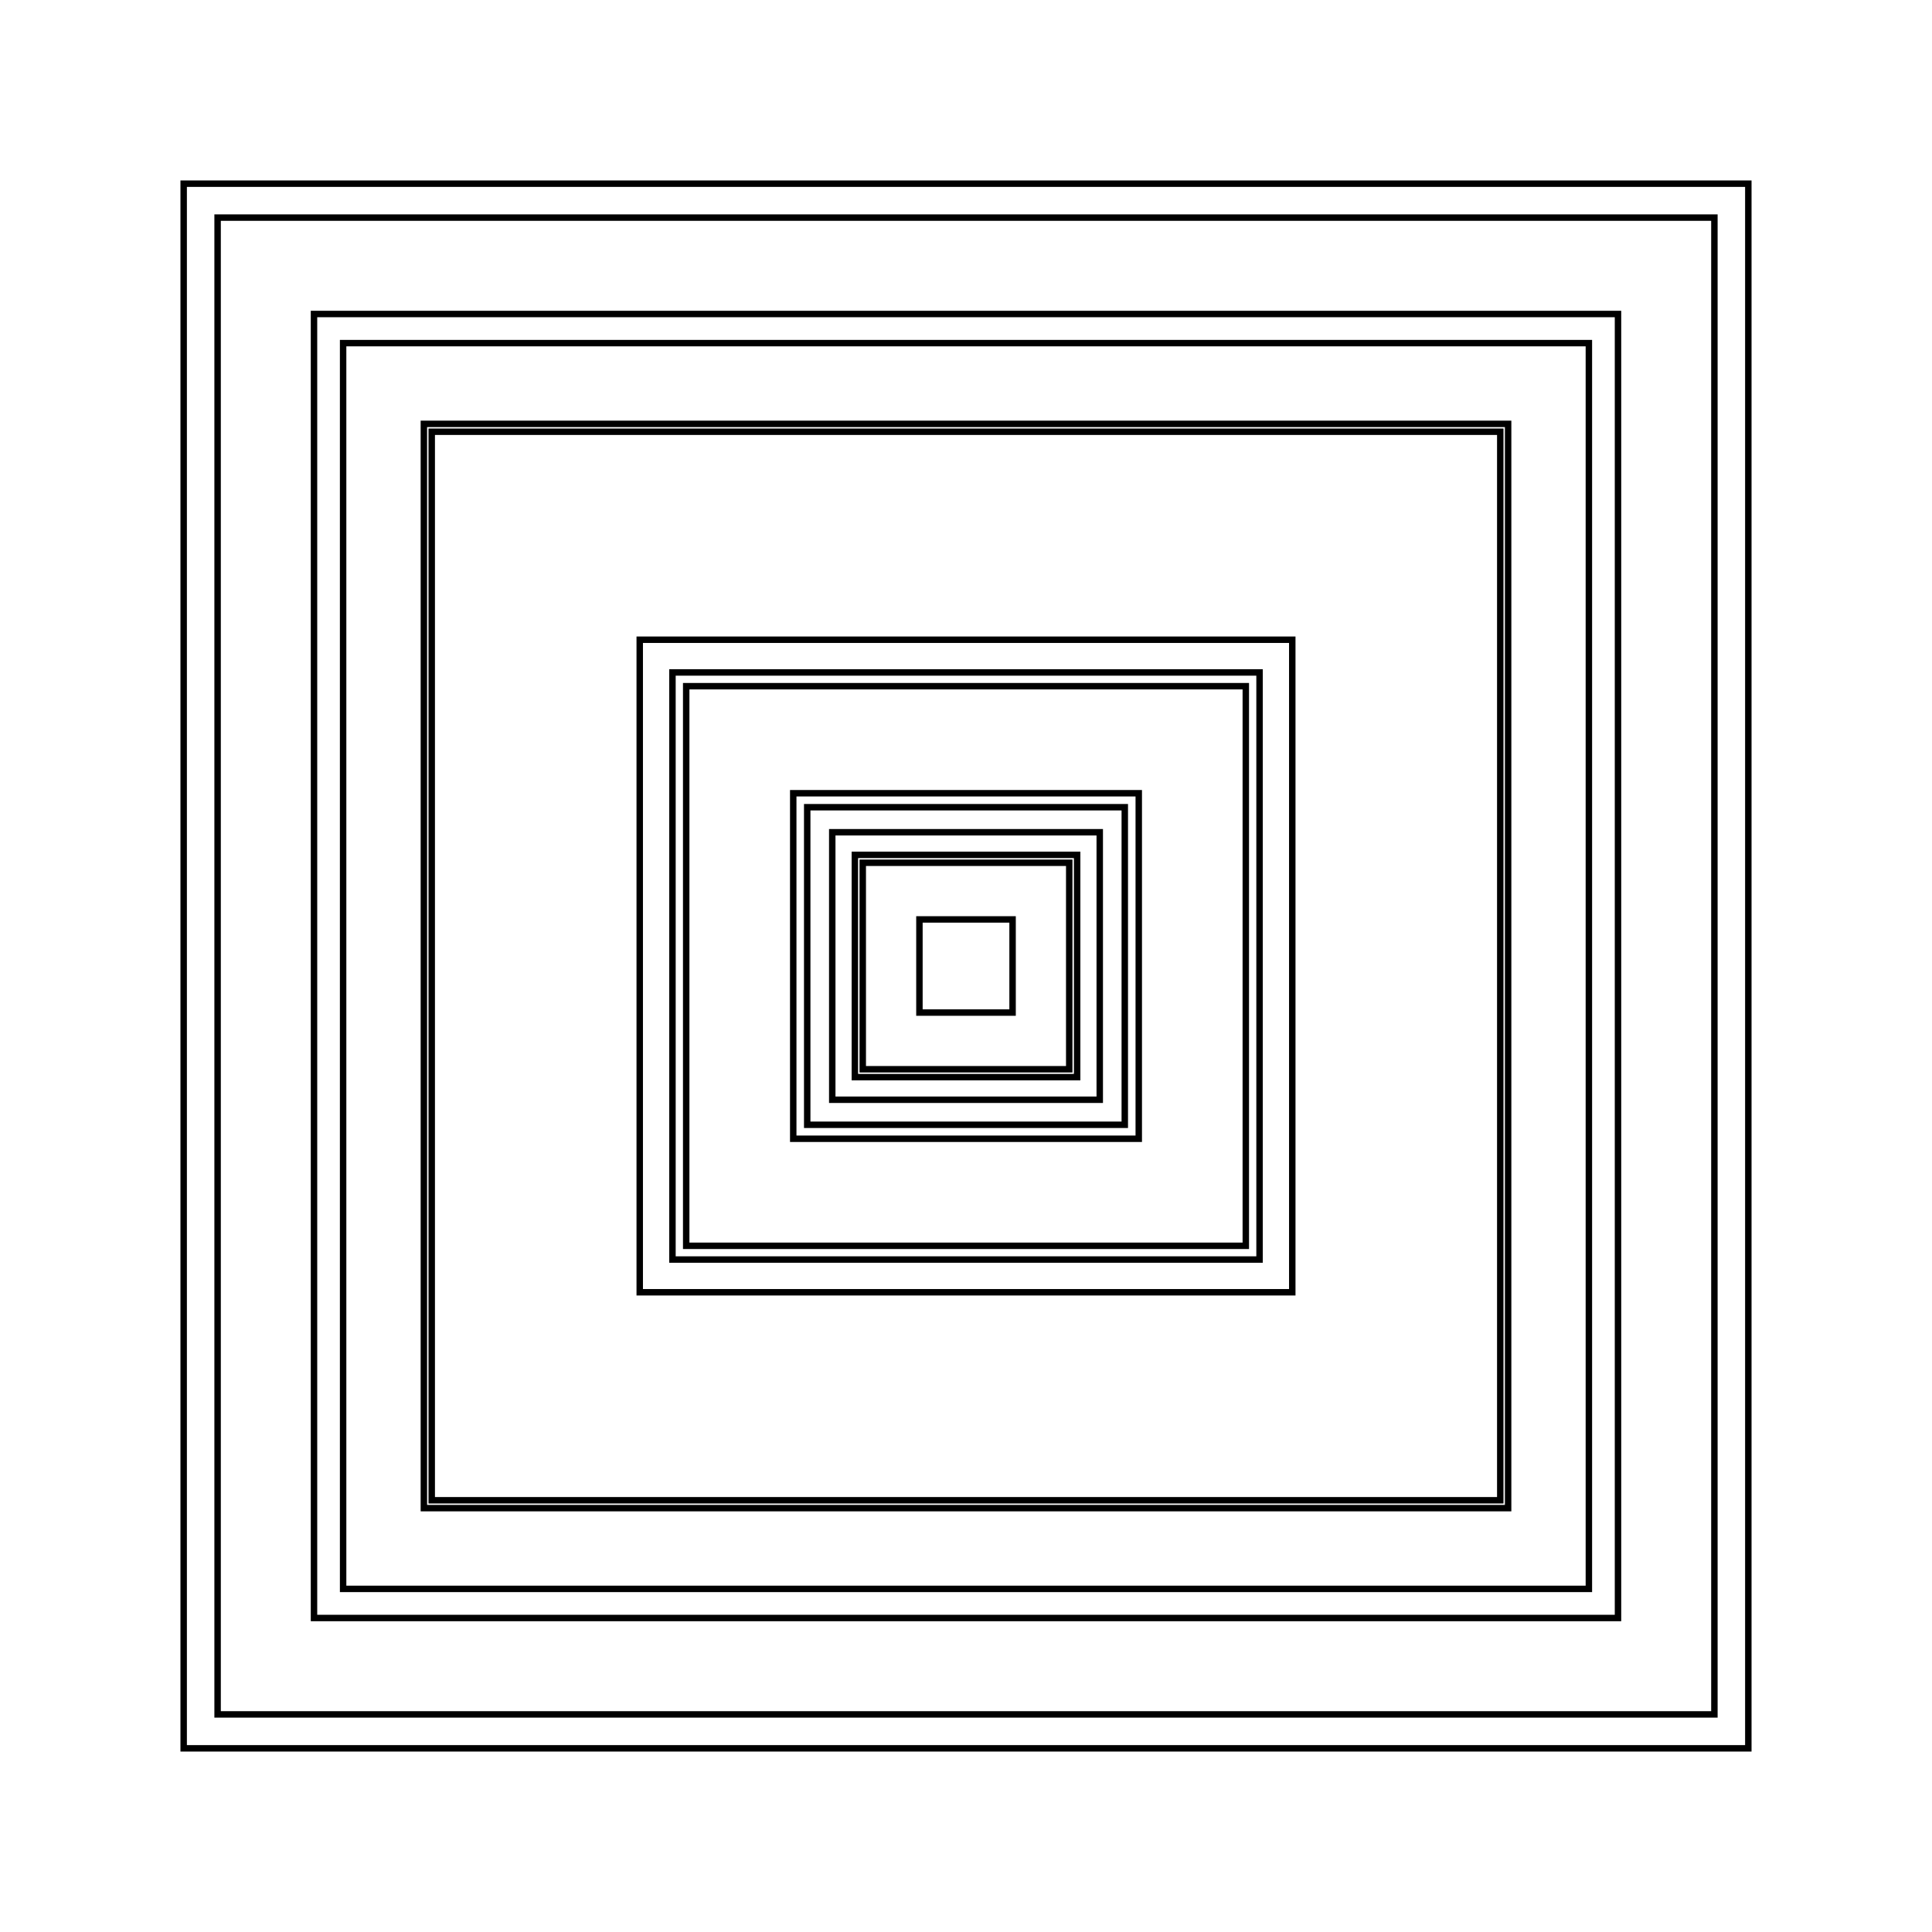
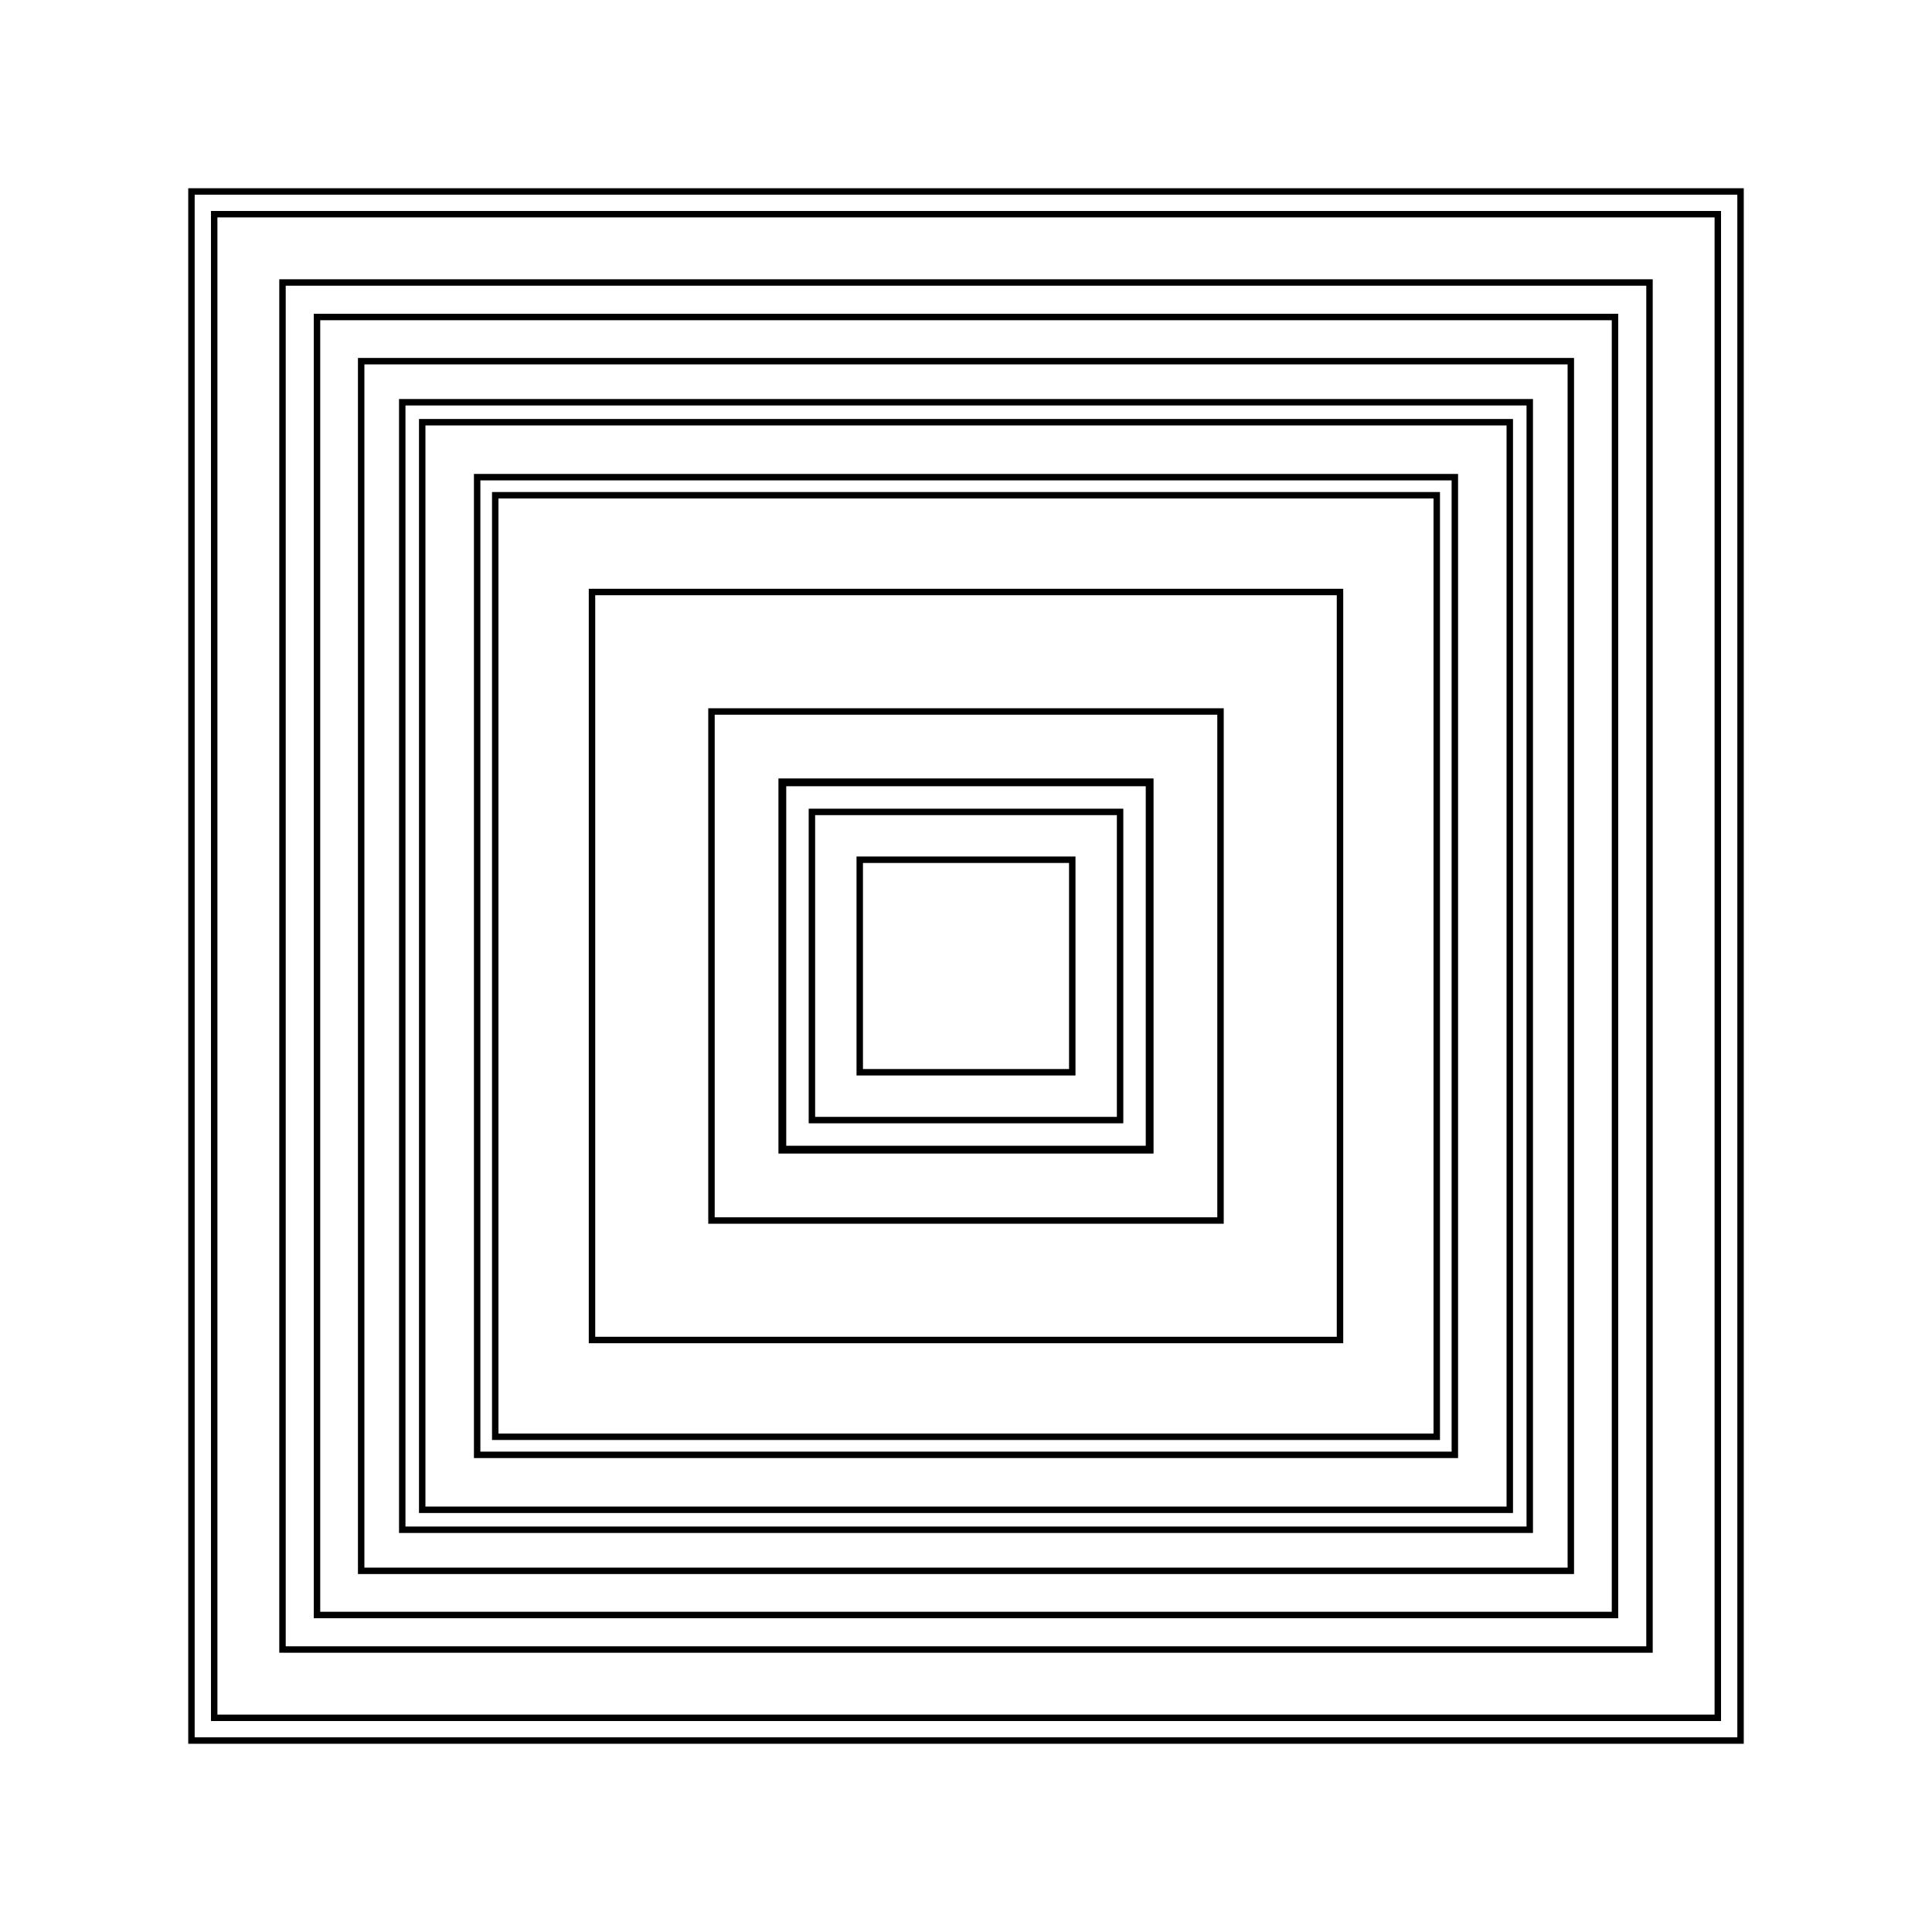
<svg xmlns="http://www.w3.org/2000/svg" width="300" height="300" viewBox="-150 -150 300 300" fill="none" stroke="black">
  <g transform="scale(1 -1)">
    <g>
-       <rect x="-84.181" y="-84.181" width="168.362" height="168.362" />
-       <rect x="-24.656" y="-24.656" width="49.312" height="49.312" />
-       <rect x="-121.48" y="-121.48" width="242.959" height="242.959" />
-       <rect x="-96.721" y="-96.721" width="193.441" height="193.441" />
-       <rect x="-26.826" y="-26.826" width="53.652" height="53.652" />
-       <rect x="-43.448" y="-43.448" width="86.896" height="86.896" />
-       <rect x="-82.961" y="-82.961" width="165.922" height="165.922" />
-       <rect x="-45.581" y="-45.581" width="91.163" height="91.163" />
-       <rect x="-7.232" y="-7.232" width="14.465" height="14.465" />
-       <rect x="-101.242" y="-101.242" width="202.484" height="202.484" />
-       <rect x="-50.663" y="-50.663" width="101.327" height="101.327" />
-       <rect x="-16.032" y="-16.032" width="32.063" height="32.063" />
-       <rect x="-20.768" y="-20.768" width="41.536" height="41.536" />
-       <rect x="-17.257" y="-17.257" width="34.514" height="34.514" />
-       <rect x="-116.211" y="-116.211" width="232.422" height="232.422" />
+       <rect x="-106.135" y="-106.135" width="212.269" height="212.269" />
+       <rect x="-84.439" y="-84.439" width="168.877" height="168.877" />
+       <rect x="-28.624" y="-28.624" width="57.248" height="57.248" />
+       <rect x="-58.075" y="-58.075" width="116.15" height="116.15" />
+       <rect x="-23.927" y="-23.927" width="47.854" height="47.854" />
+       <rect x="-75.908" y="-75.908" width="151.815" height="151.815" />
+       <rect x="-120.272" y="-120.272" width="240.543" height="240.543" />
+       <rect x="-16.499" y="-16.499" width="32.999" height="32.999" />
+       <rect x="-93.918" y="-93.918" width="187.835" height="187.835" />
+       <rect x="-100.775" y="-100.775" width="201.55" height="201.55" />
+       <rect x="-39.522" y="-39.522" width="79.043" height="79.043" />
+       <rect x="-28.413" y="-28.413" width="56.826" height="56.826" />
+       <rect x="-73.099" y="-73.099" width="146.197" height="146.197" />
+       <rect x="-116.741" y="-116.741" width="233.481" height="233.481" />
+       <rect x="-87.539" y="-87.539" width="175.078" height="175.078" />
    </g>
  </g>
</svg>
